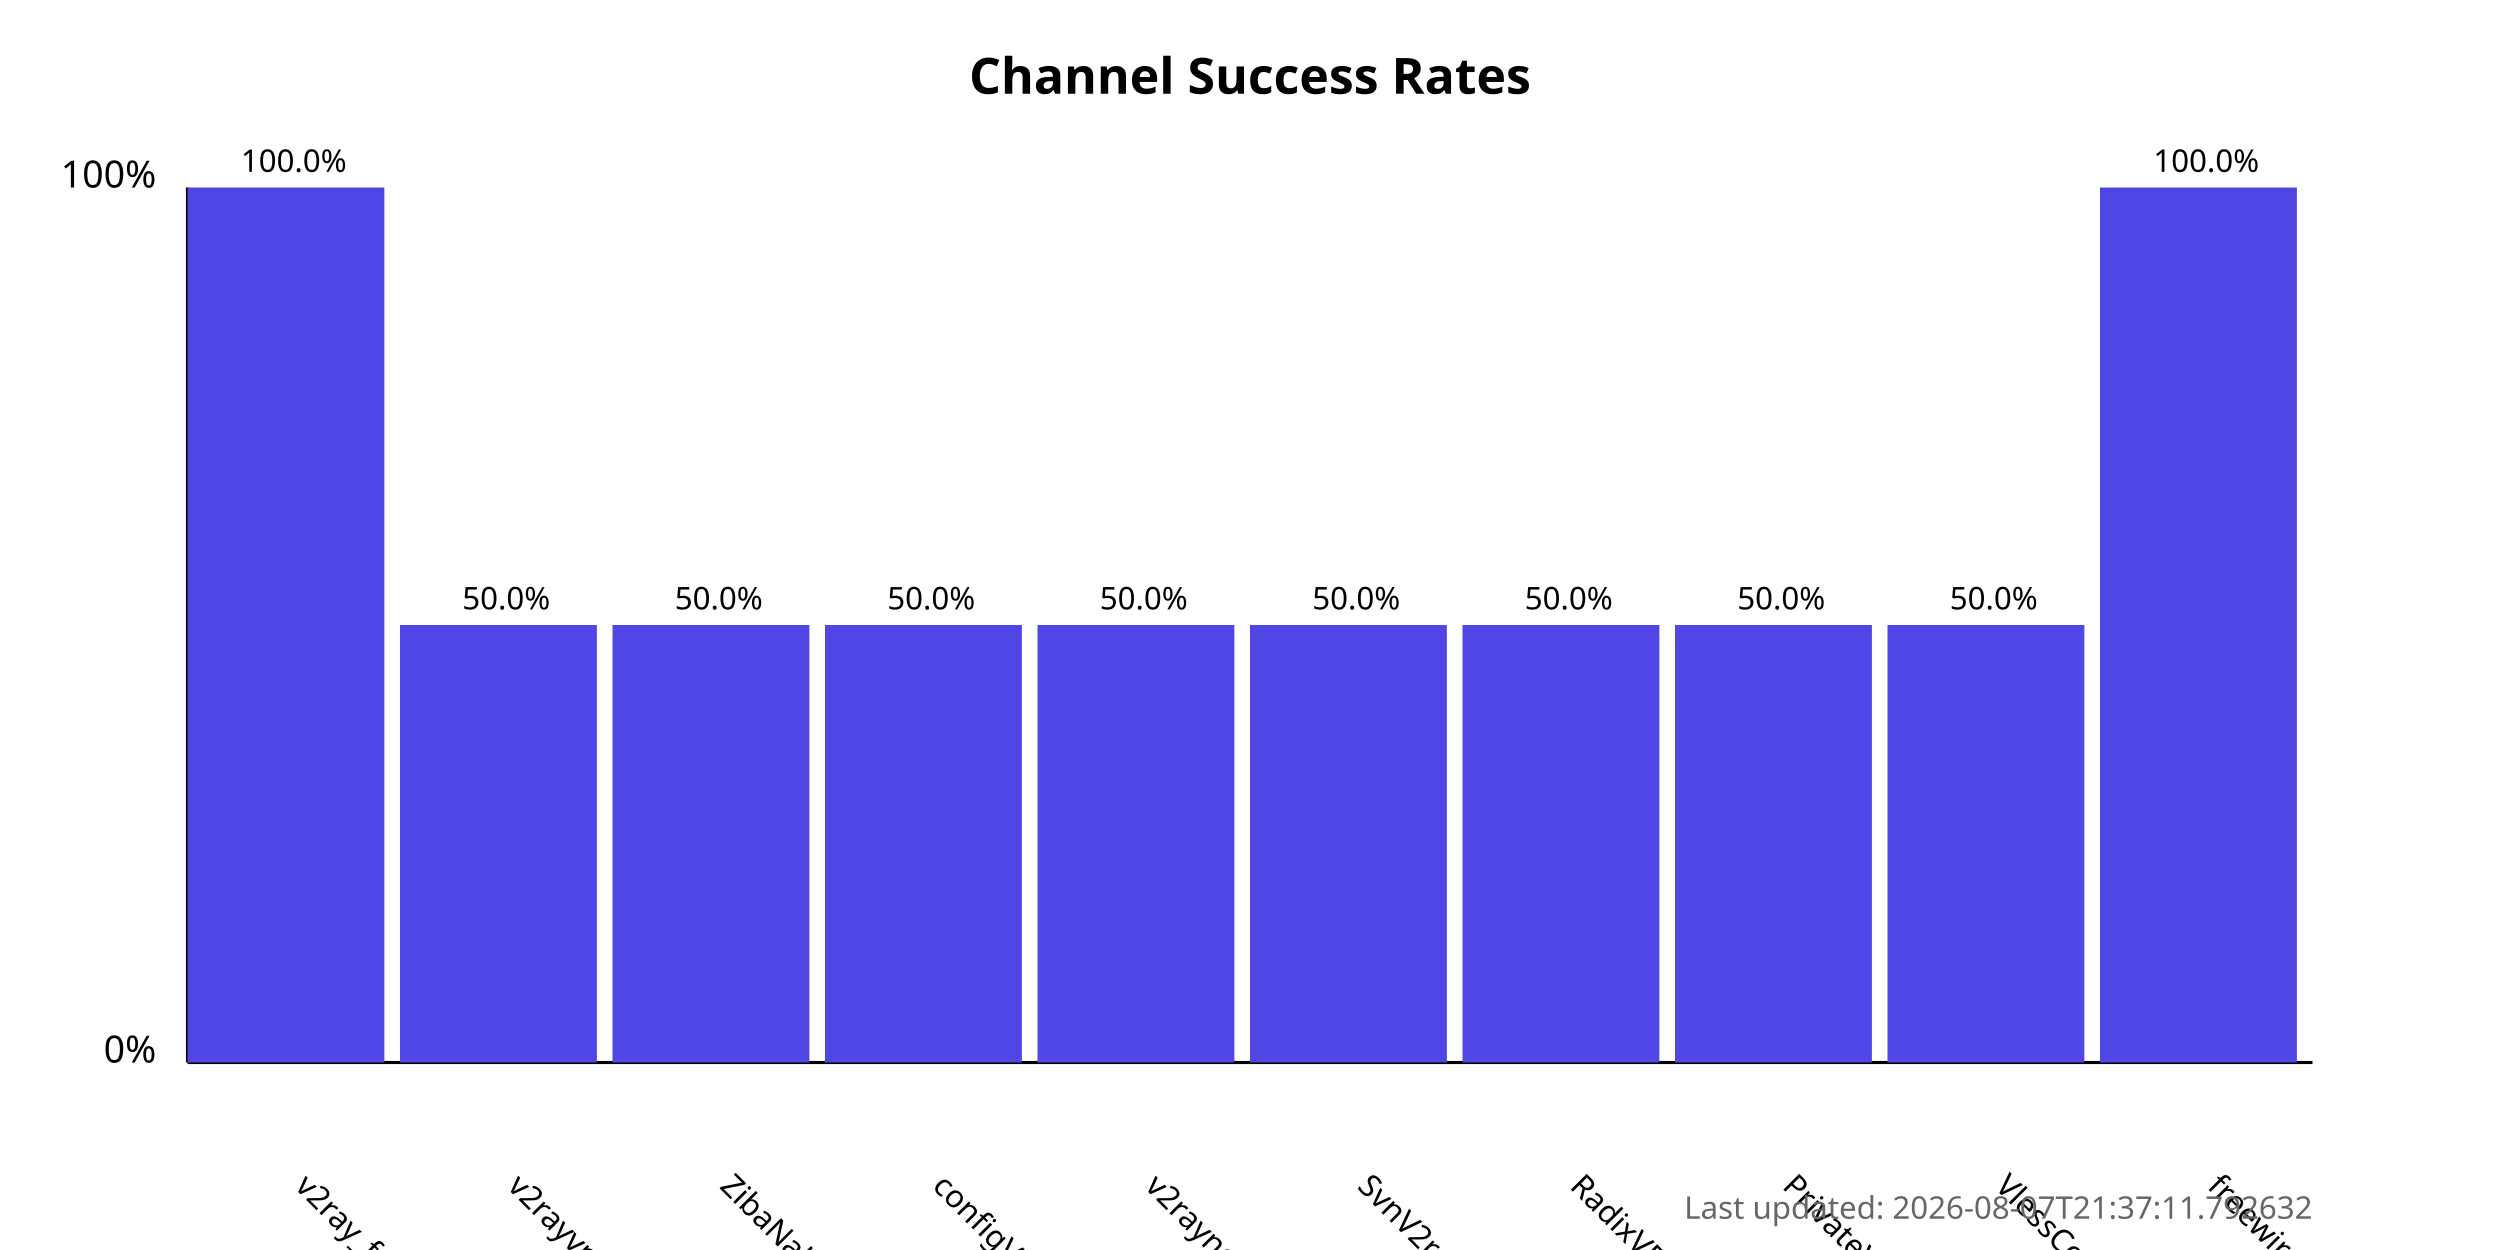
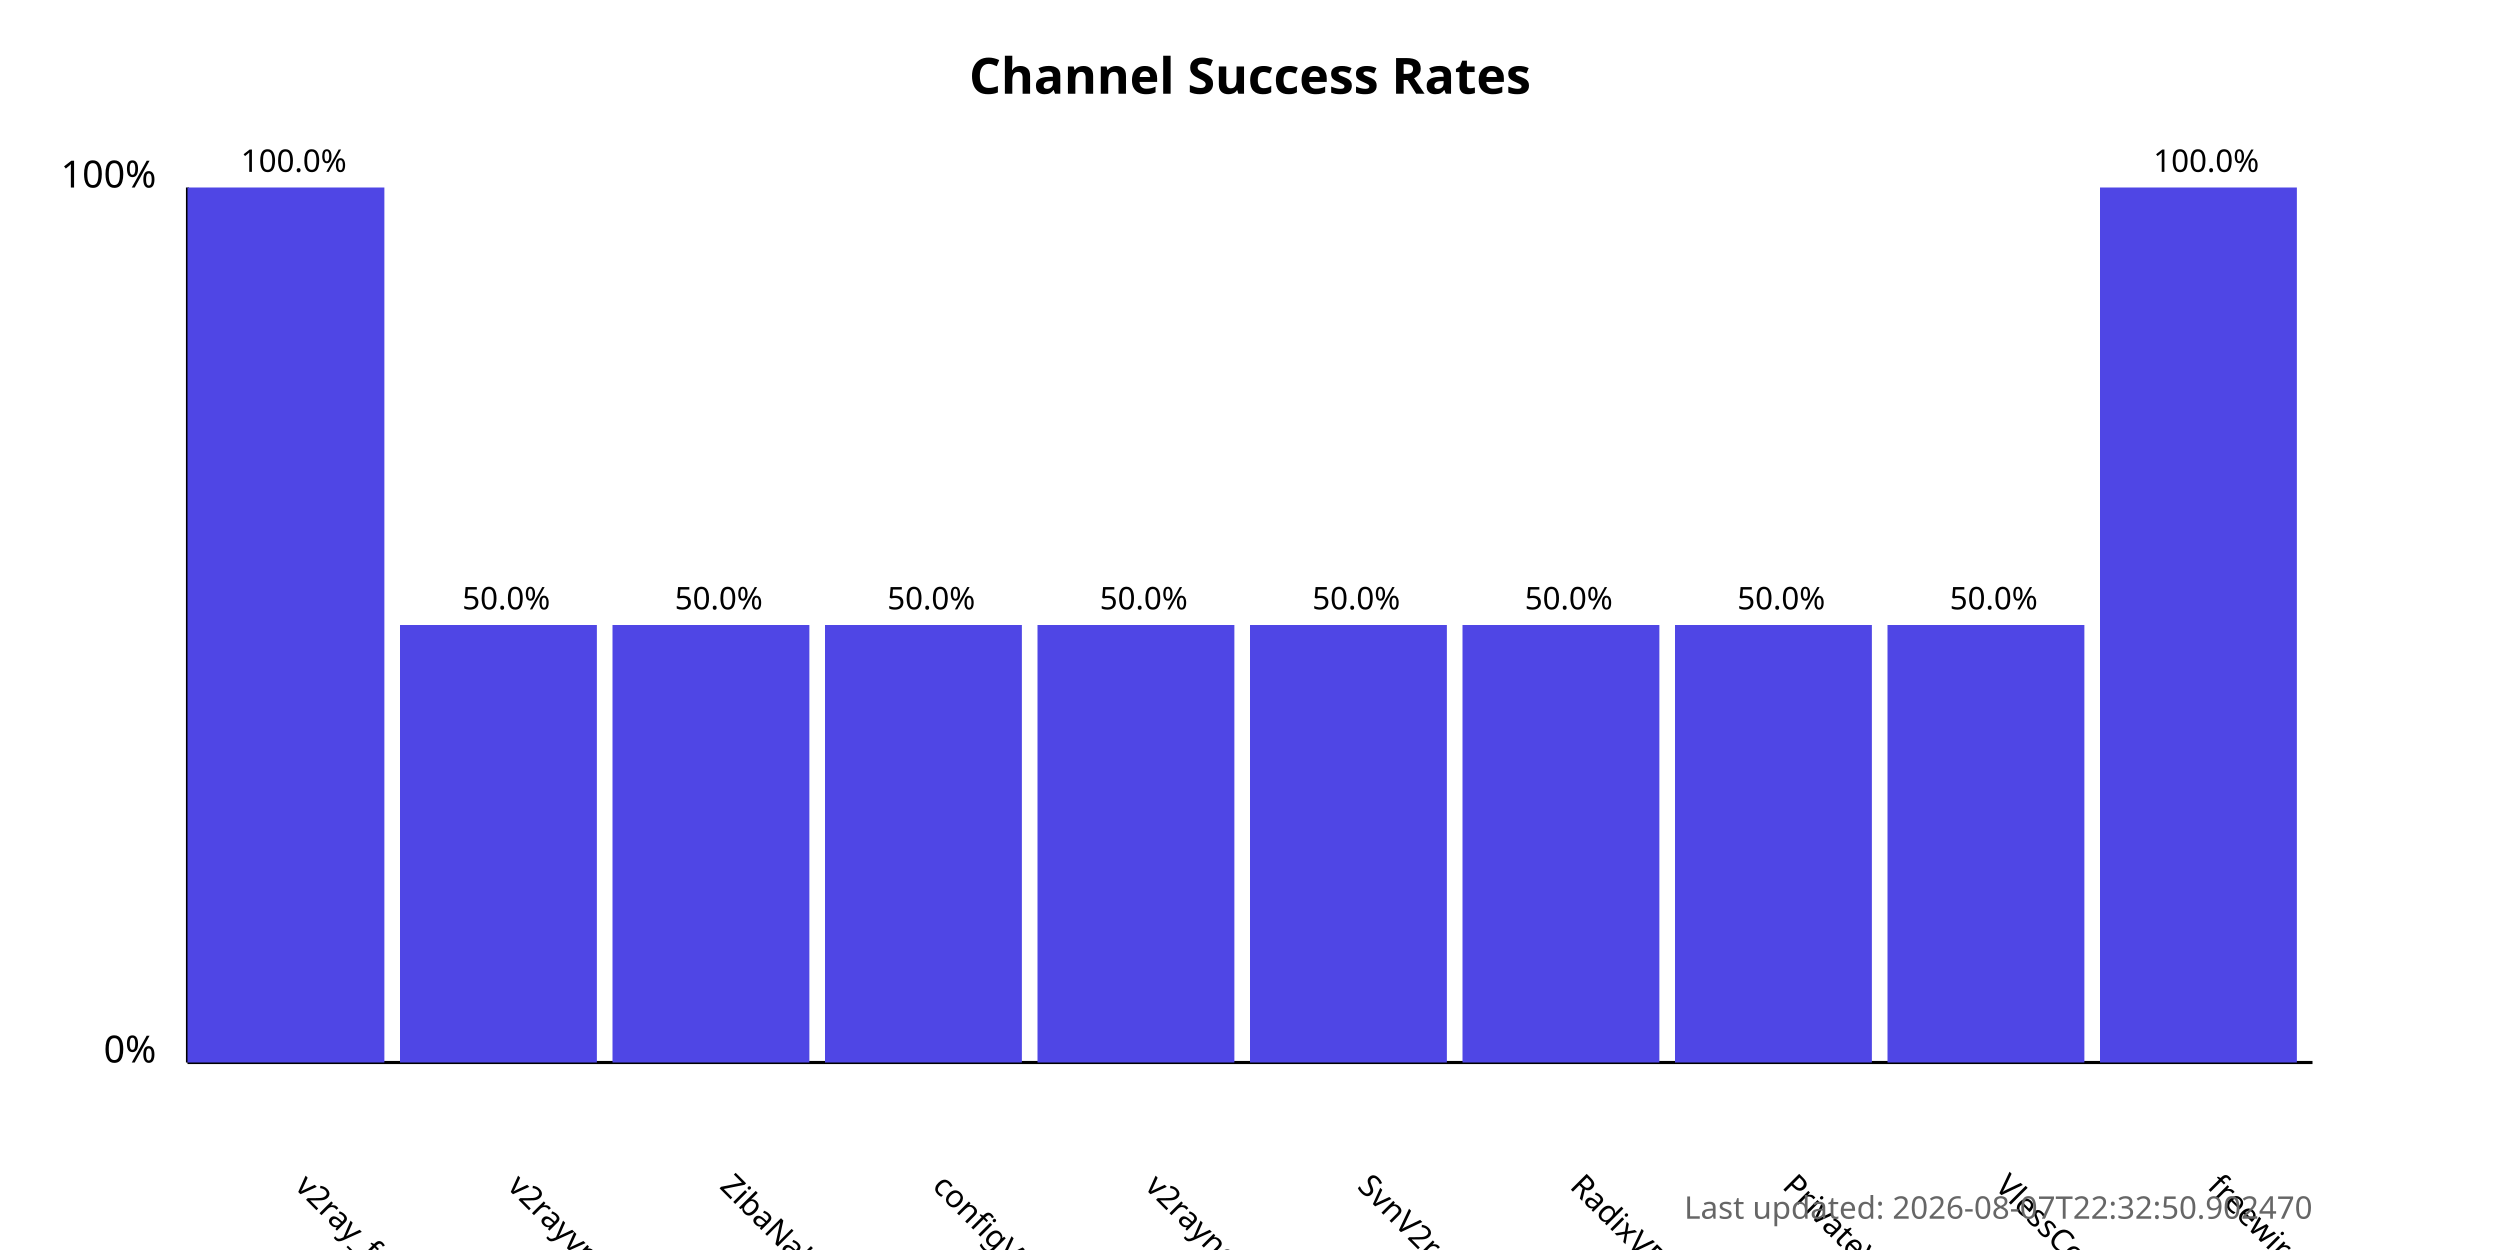
<svg xmlns="http://www.w3.org/2000/svg" width="800" height="400">
  <style>
            .chart-title { font: bold 16px sans-serif; }
            .axis-label { font: 12px sans-serif; }
            .tick-label { font: 10px sans-serif; }
            .bar { fill: #4f46e5; }
            .bar:hover { fill: #6366f1; }
            .timestamp { font: 10px sans-serif; fill: #666; }
        </style>
  <text x="400.0" y="30" text-anchor="middle" class="chart-title">
            Channel Success Rates
        </text>
  <line x1="60" y1="340" x2="60" y2="60" stroke="black" stroke-width="1" />
  <line x1="60" y1="340" x2="740" y2="340" stroke="black" stroke-width="1" />
  <text x="50" y="340" text-anchor="end" class="axis-label">0%</text>
  <text x="50" y="60" text-anchor="end" class="axis-label">100%</text>
  <g>
    <rect x="60" y="60.0" width="63.0" height="280.0" class="bar" />
    <text x="94.0" y="380" transform="rotate(45, 94.0, 380)" text-anchor="start" class="tick-label">
                v2ray_free_conf
            </text>
    <text x="94.0" y="55.0" text-anchor="middle" class="tick-label">
                100.0%
            </text>
  </g>
  <g>
    <rect x="128.0" y="200.0" width="63.0" height="140.0" class="bar" />
    <text x="162.0" y="380" transform="rotate(45, 162.0, 380)" text-anchor="start" class="tick-label">
                v2rayvpno
            </text>
    <text x="162.0" y="195.0" text-anchor="middle" class="tick-label">
                50.0%
            </text>
  </g>
  <g>
    <rect x="196.0" y="200.0" width="63.0" height="140.0" class="bar" />
    <text x="230.0" y="380" transform="rotate(45, 230.0, 380)" text-anchor="start" class="tick-label">
                ZibaNabz
            </text>
    <text x="230.0" y="195.0" text-anchor="middle" class="tick-label">
                50.0%
            </text>
  </g>
  <g>
    <rect x="264.0" y="200.0" width="63.0" height="140.0" class="bar" />
    <text x="298.0" y="380" transform="rotate(45, 298.0, 380)" text-anchor="start" class="tick-label">
                configV2rayForFree
            </text>
    <text x="298.0" y="195.0" text-anchor="middle" class="tick-label">
                50.0%
            </text>
  </g>
  <g>
    <rect x="332.0" y="200.0" width="63.0" height="140.0" class="bar" />
    <text x="366.0" y="380" transform="rotate(45, 366.0, 380)" text-anchor="start" class="tick-label">
                v2rayngvpn
            </text>
    <text x="366.0" y="195.0" text-anchor="middle" class="tick-label">
                50.0%
            </text>
  </g>
  <g>
    <rect x="400.0" y="200.0" width="63.0" height="140.0" class="bar" />
    <text x="434.0" y="380" transform="rotate(45, 434.0, 380)" text-anchor="start" class="tick-label">
                SvnV2ray
            </text>
    <text x="434.0" y="195.0" text-anchor="middle" class="tick-label">
                50.0%
            </text>
  </g>
  <g>
    <rect x="468.0" y="200.0" width="63.0" height="140.0" class="bar" />
    <text x="502.0" y="380" transform="rotate(45, 502.0, 380)" text-anchor="start" class="tick-label">
                RadixVPN
            </text>
    <text x="502.0" y="195.0" text-anchor="middle" class="tick-label">
                50.0%
            </text>
  </g>
  <g>
    <rect x="536.0" y="200.0" width="63.0" height="140.0" class="bar" />
    <text x="570.0" y="380" transform="rotate(45, 570.0, 380)" text-anchor="start" class="tick-label">
                PrivateVPNs
            </text>
    <text x="570.0" y="195.0" text-anchor="middle" class="tick-label">
                50.0%
            </text>
  </g>
  <g>
    <rect x="604.0" y="200.0" width="63.0" height="140.0" class="bar" />
    <text x="638.0" y="380" transform="rotate(45, 638.0, 380)" text-anchor="start" class="tick-label">
                VlessConfig
            </text>
    <text x="638.0" y="195.0" text-anchor="middle" class="tick-label">
                50.0%
            </text>
  </g>
  <g>
    <rect x="672.0" y="60.0" width="63.0" height="280.0" class="bar" />
    <text x="706.0" y="380" transform="rotate(45, 706.0, 380)" text-anchor="start" class="tick-label">
                freewireguard
            </text>
    <text x="706.0" y="55.0" text-anchor="middle" class="tick-label">
                100.0%
            </text>
  </g>
  <text x="740" y="390" text-anchor="end" class="timestamp">
-             Last updated: 2026-08-07T21:37:11.792632
+             Last updated: 2026-08-07T22:32:50.902470
        </text>
</svg>
